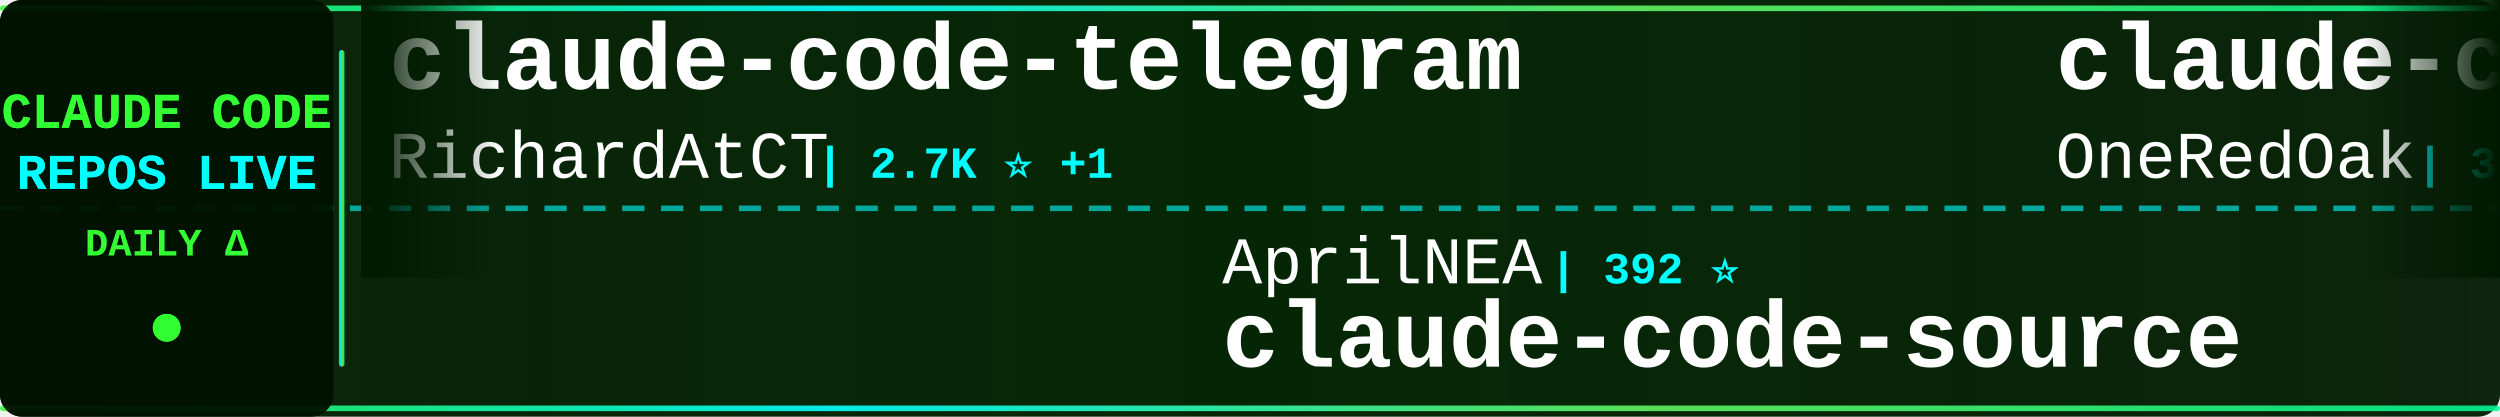
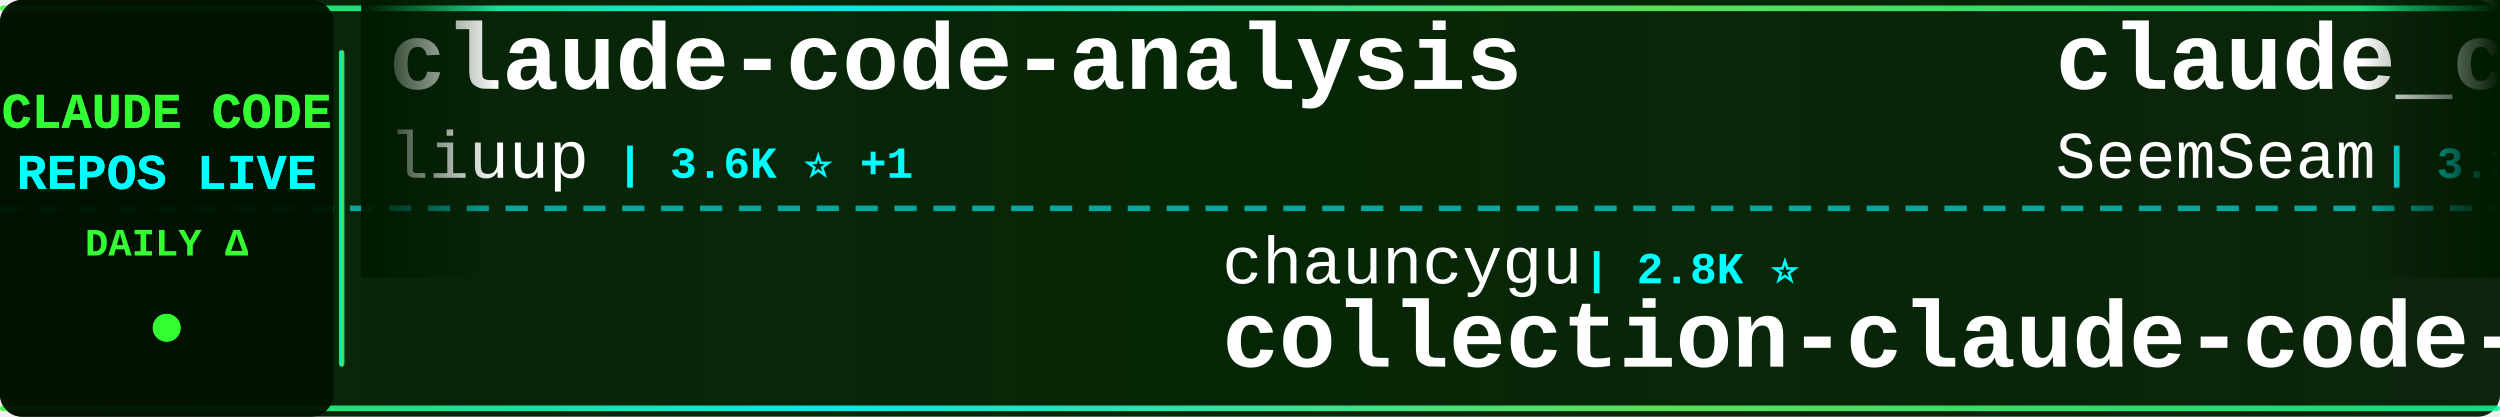
<svg xmlns="http://www.w3.org/2000/svg" width="900" height="150">
  <defs>
    <linearGradient id="tickerBg" x1="0%" y1="0%" x2="100%" y2="0%">
      <stop offset="0%" style="stop-color:#001a00;stop-opacity:0.95" />
      <stop offset="50%" style="stop-color:#002200;stop-opacity:0.98" />
      <stop offset="100%" style="stop-color:#001a00;stop-opacity:0.95" />
    </linearGradient>
    <linearGradient id="borderGrad" x1="0%" y1="0%" x2="100%" y2="0%">
      <stop offset="0%" style="stop-color:#33ff33;stop-opacity:0.85">
        <animate attributeName="stop-opacity" values="0.85;1;0.85" dur="2s" repeatCount="indefinite" />
      </stop>
      <stop offset="33%" style="stop-color:#00ffff;stop-opacity:0.9">
        <animate attributeName="stop-opacity" values="0.9;1;0.9" dur="2.2s" repeatCount="indefinite" />
      </stop>
      <stop offset="66%" style="stop-color:#66ff66;stop-opacity:0.85">
        <animate attributeName="stop-opacity" values="0.85;1;0.85" dur="1.8s" repeatCount="indefinite" />
      </stop>
      <stop offset="100%" style="stop-color:#00ff99;stop-opacity:0.85">
        <animate attributeName="stop-opacity" values="0.85;1;0.85" dur="2s" repeatCount="indefinite" />
      </stop>
    </linearGradient>
    <filter id="textGlow">
      <feGaussianBlur stdDeviation="0.1" result="coloredBlur" />
      <feMerge>
        <feMergeNode in="coloredBlur" />
        <feMergeNode in="SourceGraphic" />
      </feMerge>
    </filter>
    <filter id="metricGlow">
      <feGaussianBlur stdDeviation="0.2" result="coloredBlur" />
      <feMerge>
        <feMergeNode in="coloredBlur" />
        <feMergeNode in="SourceGraphic" />
      </feMerge>
    </filter>
    <linearGradient id="leftFade" x1="0%" y1="0%" x2="100%" y2="0%">
      <stop offset="0%" style="stop-color:#001a00;stop-opacity:1" />
      <stop offset="100%" style="stop-color:#001a00;stop-opacity:0" />
    </linearGradient>
    <linearGradient id="rightFade" x1="0%" y1="0%" x2="100%" y2="0%">
      <stop offset="0%" style="stop-color:#001a00;stop-opacity:0" />
      <stop offset="100%" style="stop-color:#001a00;stop-opacity:1" />
    </linearGradient>
  </defs>
  <rect width="900" height="150" fill="url(#tickerBg)" rx="8" />
  <rect x="0" y="2" width="900" height="2" fill="url(#borderGrad)" rx="1" />
  <rect x="0" y="146" width="900" height="2" fill="url(#borderGrad)" rx="1" />
  <line x1="0" y1="75" x2="900" y2="75" stroke="#00ffff" stroke-width="2" stroke-dasharray="8 6" opacity="0.6" />
  <rect x="0" y="0" width="120" height="150" fill="#001100" opacity="0.95" rx="8" />
  <text x="60" y="46" font-family="'Courier New', monospace" font-size="18" font-weight="bold" fill="#33ff33" text-anchor="middle" filter="url(#textGlow)">
    CLAUDE CODE
  </text>
  <text x="60" y="68" font-family="'Courier New', monospace" font-size="18" font-weight="bold" fill="#00ffff" text-anchor="middle" filter="url(#textGlow)">
    REPOS LIVE
  </text>
  <text x="60" y="92" font-family="'Courier New', monospace" font-size="14" font-weight="bold" fill="#33ff33" text-anchor="middle">
    DAILY Δ
  </text>
  <circle cx="60" cy="118" r="5" fill="#33ff33" filter="url(#metricGlow)">
    <animate attributeName="r" values="4;6;4" dur="1.5s" repeatCount="indefinite" />
    <animate attributeName="opacity" values="0.6;1;0.6" dur="1.5s" repeatCount="indefinite" />
  </circle>
  <rect x="122" y="18" width="2" height="114" fill="url(#borderGrad)" rx="1" />
  <clipPath id="tickerClip">
    <rect x="130" y="0" width="770" height="150" />
  </clipPath>
  <g clip-path="url(#tickerClip)">
    <g id="tickerItems">
      <animateTransform attributeName="transform" attributeType="XML" type="translate" from="0 0" to="-3000 0" dur="54s" repeatCount="indefinite" />
      <g transform="translate(0, 0)">
-         <text x="140" y="32" font-family="'Courier New', monospace" font-size="34" font-weight="bold" fill="#ffffff">claude-code-telegram</text>
-         <text x="140" y="64" font-family="'Courier New', monospace" font-size="24" font-weight="normal" fill="#ffffff" opacity="1.0">RichardAtCT</text>
-         <text x="294" y="64" font-family="'Courier New', monospace" font-size="16" font-weight="bold" fill="#00ffff"> | 2.7K ⭐ +1</text>
+         <text x="140" y="32" font-family="'Courier New', monospace" font-size="34" font-weight="bold" fill="#ffffff">claude-code-analysis</text>
+         <text x="140" y="64" font-family="'Courier New', monospace" font-size="24" font-weight="normal" fill="#ffffff" opacity="1.0">liuup</text>
+         <text x="222" y="64" font-family="'Courier New', monospace" font-size="16" font-weight="bold" fill="#00ffff"> | 3.6K ⭐ +1</text>
      </g>
      <g transform="translate(300, 0)">
-         <text x="140" y="102" font-family="'Courier New', monospace" font-size="24" font-weight="normal" fill="#ffffff" opacity="1.0">AprilNEA</text>
-         <text x="258" y="102" font-family="'Courier New', monospace" font-size="16" font-weight="bold" fill="#00ffff"> | 392 ⭐</text>
-         <text x="140" y="132" font-family="'Courier New', monospace" font-size="34" font-weight="bold" fill="#ffffff">claude-code-source</text>
+         <text x="140" y="102" font-family="'Courier New', monospace" font-size="24" font-weight="normal" fill="#ffffff" opacity="1.0">chauncygu</text>
+         <text x="270" y="102" font-family="'Courier New', monospace" font-size="16" font-weight="bold" fill="#00ffff"> | 2.8K ⭐</text>
+         <text x="140" y="132" font-family="'Courier New', monospace" font-size="34" font-weight="bold" fill="#ffffff">collection-claude-code-s...</text>
      </g>
      <g transform="translate(600, 0)">
-         <text x="140" y="32" font-family="'Courier New', monospace" font-size="34" font-weight="bold" fill="#ffffff">claude-code-workflows</text>
-         <text x="140" y="64" font-family="'Courier New', monospace" font-size="24" font-weight="normal" fill="#ffffff" opacity="1.0">OneRedOak</text>
-         <text x="270" y="64" font-family="'Courier New', monospace" font-size="16" font-weight="bold" fill="#00ffff"> | 3.9K ⭐</text>
+         <text x="140" y="32" font-family="'Courier New', monospace" font-size="34" font-weight="bold" fill="#ffffff">claude_codex_bridge</text>
+         <text x="140" y="64" font-family="'Courier New', monospace" font-size="24" font-weight="normal" fill="#ffffff" opacity="1.0">SeemSeam</text>
+         <text x="258" y="64" font-family="'Courier New', monospace" font-size="16" font-weight="bold" fill="#00ffff"> | 3.3K ⭐ -1</text>
      </g>
      <g transform="translate(900, 0)">
-         <text x="140" y="102" font-family="'Courier New', monospace" font-size="24" font-weight="normal" fill="#ffffff" opacity="1.0">pedrohcgs</text>
-         <text x="270" y="102" font-family="'Courier New', monospace" font-size="16" font-weight="bold" fill="#00ffff"> | 1.4K ⭐</text>
-         <text x="140" y="132" font-family="'Courier New', monospace" font-size="34" font-weight="bold" fill="#ffffff">claude-code-my-workflow</text>
+         <text x="140" y="102" font-family="'Courier New', monospace" font-size="24" font-weight="normal" fill="#ffffff" opacity="1.0">andrew-kramer-inno</text>
+         <text x="378" y="102" font-family="'Courier New', monospace" font-size="16" font-weight="bold" fill="#00ffff"> | 595 ⭐ +1</text>
+         <text x="140" y="132" font-family="'Courier New', monospace" font-size="34" font-weight="bold" fill="#ffffff">claude-code-source-build</text>
      </g>
      <g transform="translate(1200, 0)">
-         <text x="140" y="32" font-family="'Courier New', monospace" font-size="34" font-weight="bold" fill="#ffffff">Claude-Code</text>
-         <text x="140" y="64" font-family="'Courier New', monospace" font-size="24" font-weight="normal" fill="#ffffff" opacity="1.0">pengchengneo</text>
-         <text x="306" y="64" font-family="'Courier New', monospace" font-size="16" font-weight="bold" fill="#00ffff"> | 1.7K ⭐</text>
+         <text x="140" y="32" font-family="'Courier New', monospace" font-size="34" font-weight="bold" fill="#ffffff">Claude-Code-Usage-Monito...</text>
+         <text x="140" y="64" font-family="'Courier New', monospace" font-size="24" font-weight="normal" fill="#ffffff" opacity="1.0">Maciek-roboblog</text>
+         <text x="342" y="64" font-family="'Courier New', monospace" font-size="16" font-weight="bold" fill="#00ffff"> | 8.5K ⭐</text>
      </g>
      <g transform="translate(1500, 0)">
-         <text x="140" y="102" font-family="'Courier New', monospace" font-size="24" font-weight="normal" fill="#ffffff" opacity="1.0">liuup</text>
-         <text x="222" y="102" font-family="'Courier New', monospace" font-size="16" font-weight="bold" fill="#00ffff"> | 3.6K ⭐ +1</text>
-         <text x="140" y="132" font-family="'Courier New', monospace" font-size="34" font-weight="bold" fill="#ffffff">claude-code-analysis</text>
+         <text x="140" y="102" font-family="'Courier New', monospace" font-size="24" font-weight="normal" fill="#ffffff" opacity="1.0">kodu-ai</text>
+         <text x="246" y="102" font-family="'Courier New', monospace" font-size="16" font-weight="bold" fill="#00ffff"> | 5.3K ⭐</text>
+         <text x="140" y="132" font-family="'Courier New', monospace" font-size="34" font-weight="bold" fill="#ffffff">claude-coder</text>
      </g>
      <g transform="translate(1800, 0)">
-         <text x="140" y="32" font-family="'Courier New', monospace" font-size="34" font-weight="bold" fill="#ffffff">pi-vs-claude-code</text>
-         <text x="140" y="64" font-family="'Courier New', monospace" font-size="24" font-weight="normal" fill="#ffffff" opacity="1.0">disler</text>
-         <text x="234" y="64" font-family="'Courier New', monospace" font-size="16" font-weight="bold" fill="#00ffff"> | 1.5K ⭐</text>
+         <text x="140" y="32" font-family="'Courier New', monospace" font-size="34" font-weight="bold" fill="#ffffff">free-claude-code</text>
+         <text x="140" y="64" font-family="'Courier New', monospace" font-size="24" font-weight="normal" fill="#ffffff" opacity="1.0">Alishahryar1</text>
+         <text x="306" y="64" font-family="'Courier New', monospace" font-size="16" font-weight="bold" fill="#00ffff"> | 42.4K ⭐ +12</text>
      </g>
      <g transform="translate(2100, 0)">
-         <text x="140" y="102" font-family="'Courier New', monospace" font-size="24" font-weight="normal" fill="#ffffff" opacity="1.0">centminmod</text>
-         <text x="282" y="102" font-family="'Courier New', monospace" font-size="16" font-weight="bold" fill="#00ffff"> | 2.5K ⭐</text>
-         <text x="140" y="132" font-family="'Courier New', monospace" font-size="34" font-weight="bold" fill="#ffffff">my-claude-code-setup</text>
+         <text x="140" y="102" font-family="'Courier New', monospace" font-size="24" font-weight="normal" fill="#ffffff" opacity="1.0">Donchitos</text>
+         <text x="270" y="102" font-family="'Courier New', monospace" font-size="16" font-weight="bold" fill="#00ffff"> | 23.4K ⭐ +3</text>
+         <text x="140" y="132" font-family="'Courier New', monospace" font-size="34" font-weight="bold" fill="#ffffff">Claude-Code-Game-Studios</text>
      </g>
      <g transform="translate(2400, 0)">
-         <text x="140" y="32" font-family="'Courier New', monospace" font-size="34" font-weight="bold" fill="#ffffff">Claude-code</text>
-         <text x="140" y="64" font-family="'Courier New', monospace" font-size="24" font-weight="normal" fill="#ffffff" opacity="1.0">zstmfhy</text>
-         <text x="246" y="64" font-family="'Courier New', monospace" font-size="16" font-weight="bold" fill="#00ffff"> | 190 ⭐</text>
+         <text x="140" y="32" font-family="'Courier New', monospace" font-size="34" font-weight="bold" fill="#ffffff">claude-code-hub</text>
+         <text x="140" y="64" font-family="'Courier New', monospace" font-size="24" font-weight="normal" fill="#ffffff" opacity="1.0">ding113</text>
+         <text x="246" y="64" font-family="'Courier New', monospace" font-size="16" font-weight="bold" fill="#00ffff"> | 3.3K ⭐</text>
      </g>
      <g transform="translate(2700, 0)">
-         <text x="140" y="102" font-family="'Courier New', monospace" font-size="24" font-weight="normal" fill="#ffffff" opacity="1.0">AICoderTudou</text>
-         <text x="306" y="102" font-family="'Courier New', monospace" font-size="16" font-weight="bold" fill="#00ffff"> | 497 ⭐</text>
-         <text x="140" y="132" font-family="'Courier New', monospace" font-size="34" font-weight="bold" fill="#ffffff">claude-code-tudou</text>
+         <text x="140" y="102" font-family="'Courier New', monospace" font-size="24" font-weight="normal" fill="#ffffff" opacity="1.0">Windy3f3f3f3f</text>
+         <text x="318" y="102" font-family="'Courier New', monospace" font-size="16" font-weight="bold" fill="#00ffff"> | 2.5K ⭐ +1</text>
+         <text x="140" y="132" font-family="'Courier New', monospace" font-size="34" font-weight="bold" fill="#ffffff">claude-code-from-scratch</text>
      </g>
      <g transform="translate(3000, 0)">
-         <text x="140" y="32" font-family="'Courier New', monospace" font-size="34" font-weight="bold" fill="#ffffff">claude-code-telegram</text>
-         <text x="140" y="64" font-family="'Courier New', monospace" font-size="24" font-weight="normal" fill="#ffffff" opacity="1.0">RichardAtCT</text>
-         <text x="294" y="64" font-family="'Courier New', monospace" font-size="16" font-weight="bold" fill="#00ffff"> | 2.7K ⭐ +1</text>
+         <text x="140" y="32" font-family="'Courier New', monospace" font-size="34" font-weight="bold" fill="#ffffff">claude-code-analysis</text>
+         <text x="140" y="64" font-family="'Courier New', monospace" font-size="24" font-weight="normal" fill="#ffffff" opacity="1.0">liuup</text>
+         <text x="222" y="64" font-family="'Courier New', monospace" font-size="16" font-weight="bold" fill="#00ffff"> | 3.6K ⭐ +1</text>
      </g>
      <g transform="translate(3300, 0)">
-         <text x="140" y="102" font-family="'Courier New', monospace" font-size="24" font-weight="normal" fill="#ffffff" opacity="1.0">AprilNEA</text>
-         <text x="258" y="102" font-family="'Courier New', monospace" font-size="16" font-weight="bold" fill="#00ffff"> | 392 ⭐</text>
-         <text x="140" y="132" font-family="'Courier New', monospace" font-size="34" font-weight="bold" fill="#ffffff">claude-code-source</text>
+         <text x="140" y="102" font-family="'Courier New', monospace" font-size="24" font-weight="normal" fill="#ffffff" opacity="1.0">chauncygu</text>
+         <text x="270" y="102" font-family="'Courier New', monospace" font-size="16" font-weight="bold" fill="#00ffff"> | 2.8K ⭐</text>
+         <text x="140" y="132" font-family="'Courier New', monospace" font-size="34" font-weight="bold" fill="#ffffff">collection-claude-code-s...</text>
      </g>
      <g transform="translate(3600, 0)">
-         <text x="140" y="32" font-family="'Courier New', monospace" font-size="34" font-weight="bold" fill="#ffffff">claude-code-workflows</text>
-         <text x="140" y="64" font-family="'Courier New', monospace" font-size="24" font-weight="normal" fill="#ffffff" opacity="1.0">OneRedOak</text>
-         <text x="270" y="64" font-family="'Courier New', monospace" font-size="16" font-weight="bold" fill="#00ffff"> | 3.9K ⭐</text>
+         <text x="140" y="32" font-family="'Courier New', monospace" font-size="34" font-weight="bold" fill="#ffffff">claude_codex_bridge</text>
+         <text x="140" y="64" font-family="'Courier New', monospace" font-size="24" font-weight="normal" fill="#ffffff" opacity="1.0">SeemSeam</text>
+         <text x="258" y="64" font-family="'Courier New', monospace" font-size="16" font-weight="bold" fill="#00ffff"> | 3.3K ⭐ -1</text>
      </g>
      <g transform="translate(3900, 0)">
-         <text x="140" y="102" font-family="'Courier New', monospace" font-size="24" font-weight="normal" fill="#ffffff" opacity="1.0">pedrohcgs</text>
-         <text x="270" y="102" font-family="'Courier New', monospace" font-size="16" font-weight="bold" fill="#00ffff"> | 1.4K ⭐</text>
-         <text x="140" y="132" font-family="'Courier New', monospace" font-size="34" font-weight="bold" fill="#ffffff">claude-code-my-workflow</text>
+         <text x="140" y="102" font-family="'Courier New', monospace" font-size="24" font-weight="normal" fill="#ffffff" opacity="1.0">andrew-kramer-inno</text>
+         <text x="378" y="102" font-family="'Courier New', monospace" font-size="16" font-weight="bold" fill="#00ffff"> | 595 ⭐ +1</text>
+         <text x="140" y="132" font-family="'Courier New', monospace" font-size="34" font-weight="bold" fill="#ffffff">claude-code-source-build</text>
      </g>
    </g>
  </g>
  <rect x="130" y="0" width="50" height="100" fill="url(#leftFade)" />
  <rect x="850" y="0" width="50" height="100" fill="url(#rightFade)" />
</svg>
